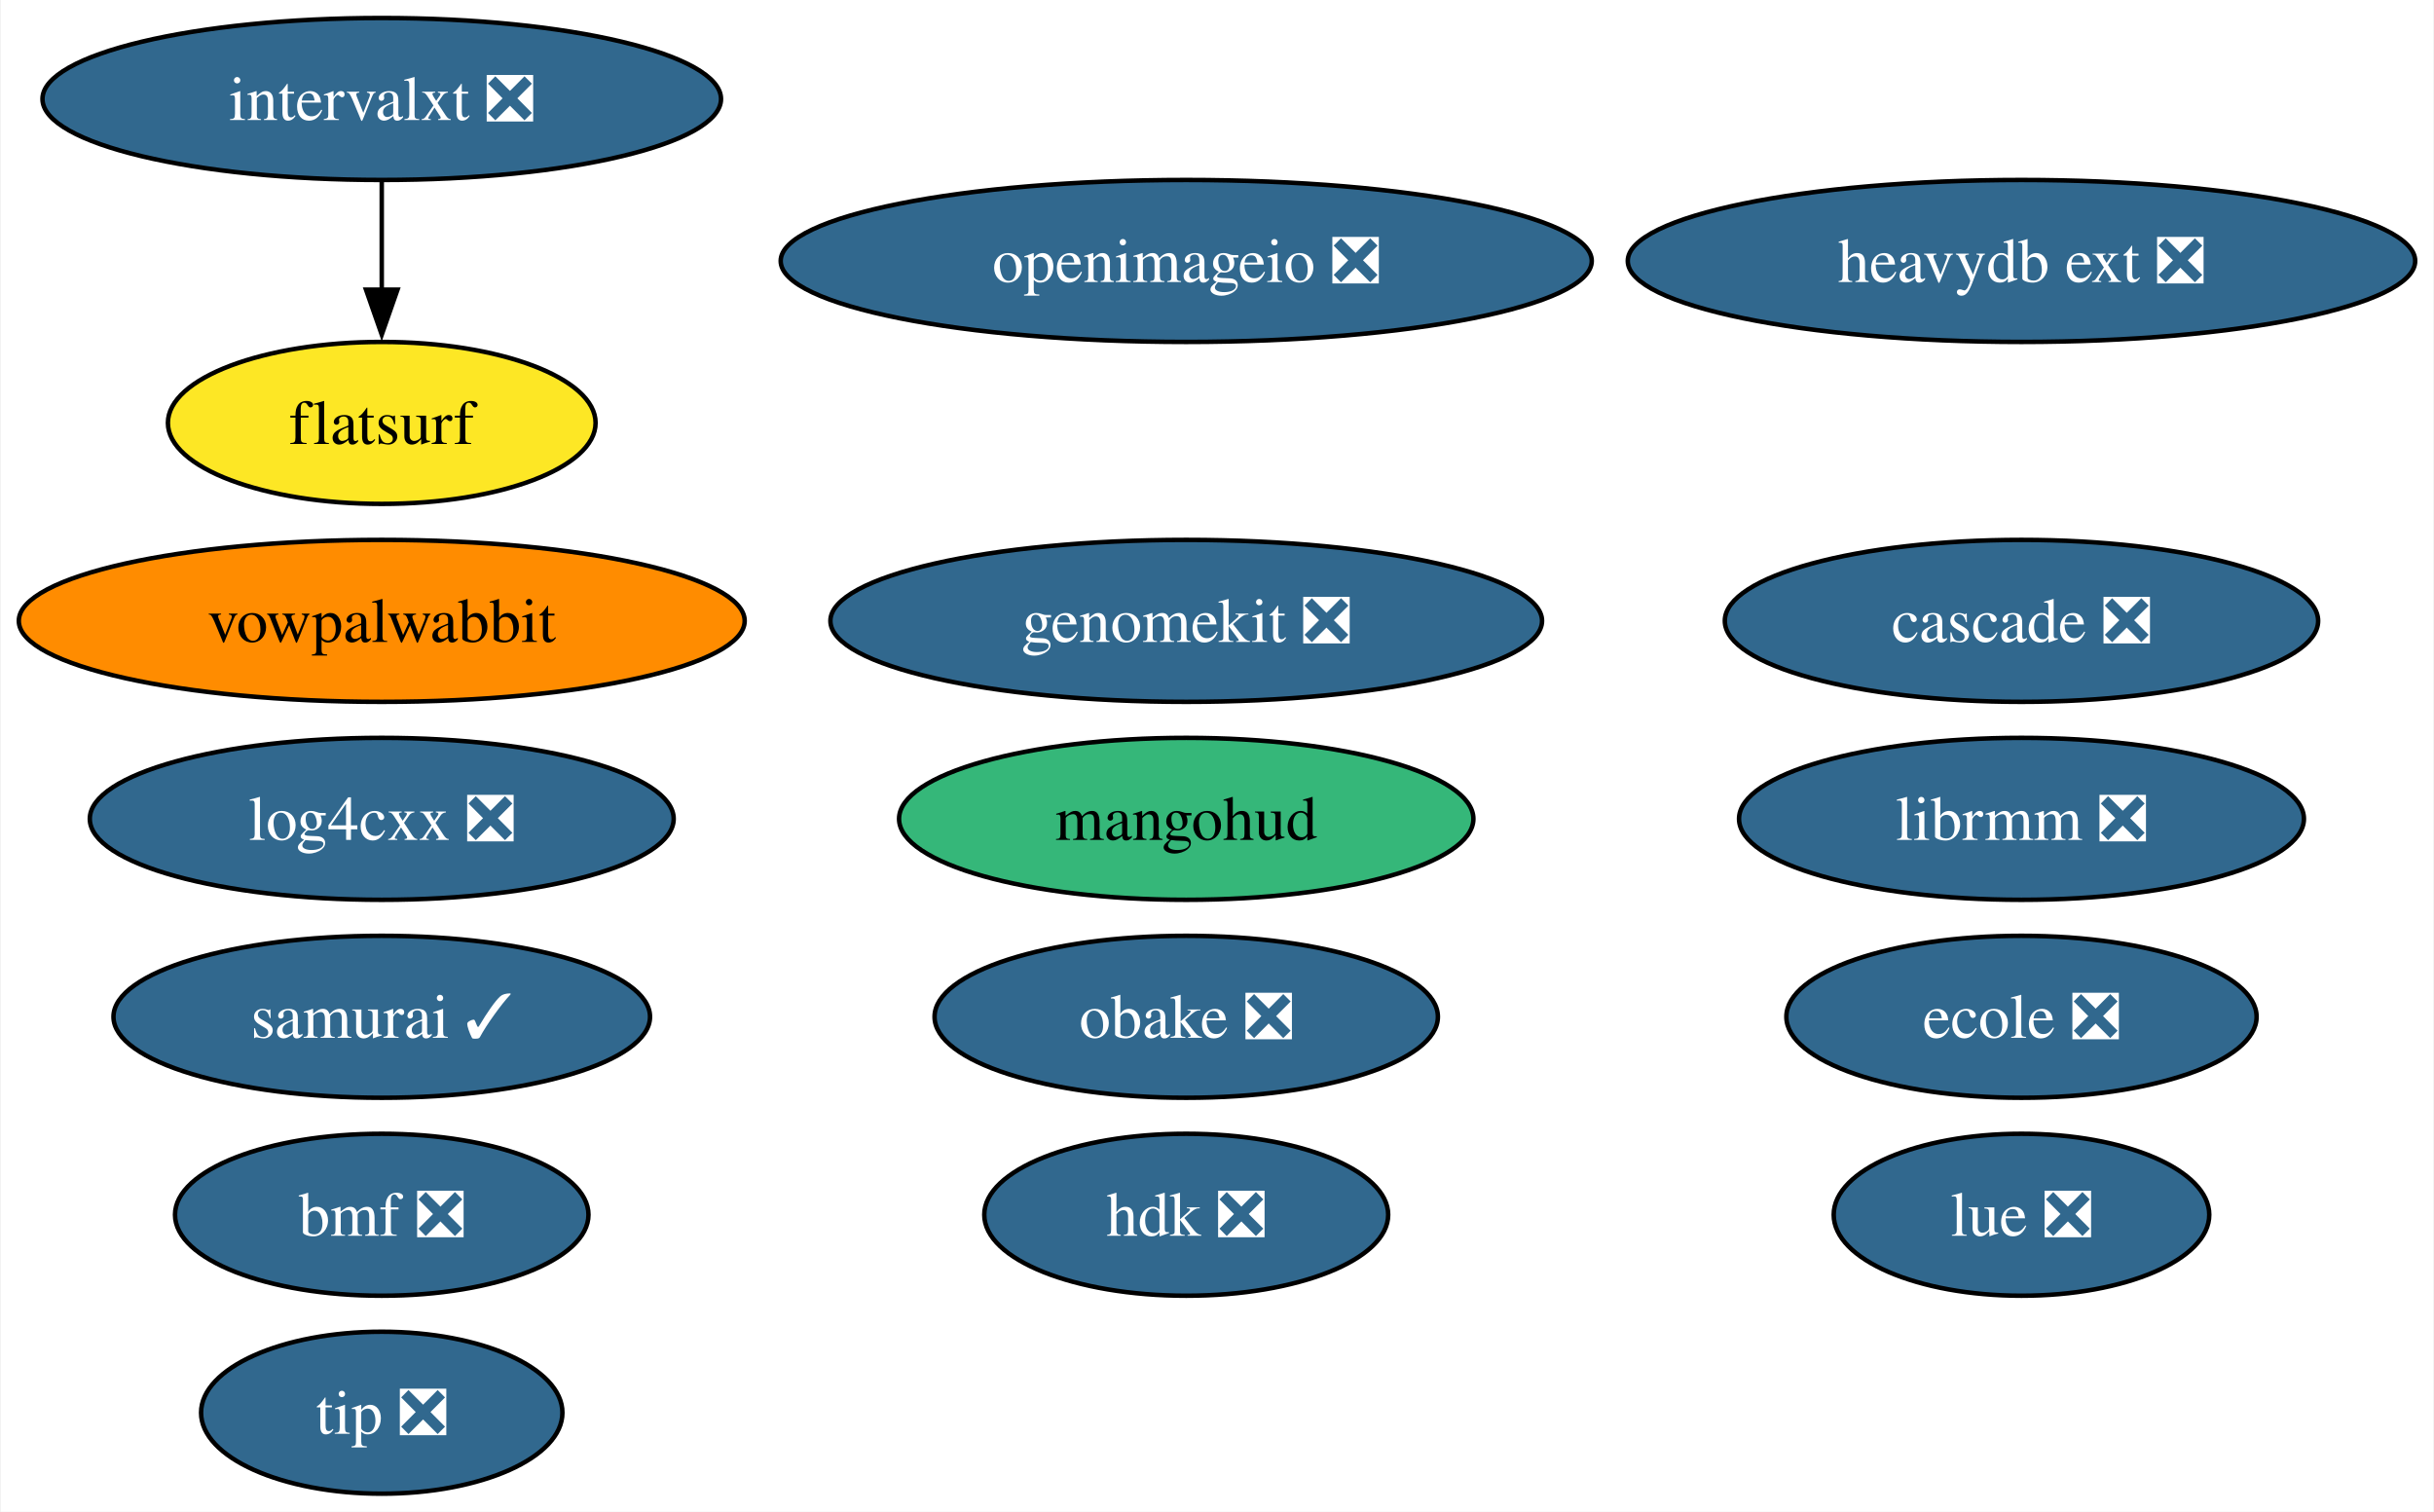
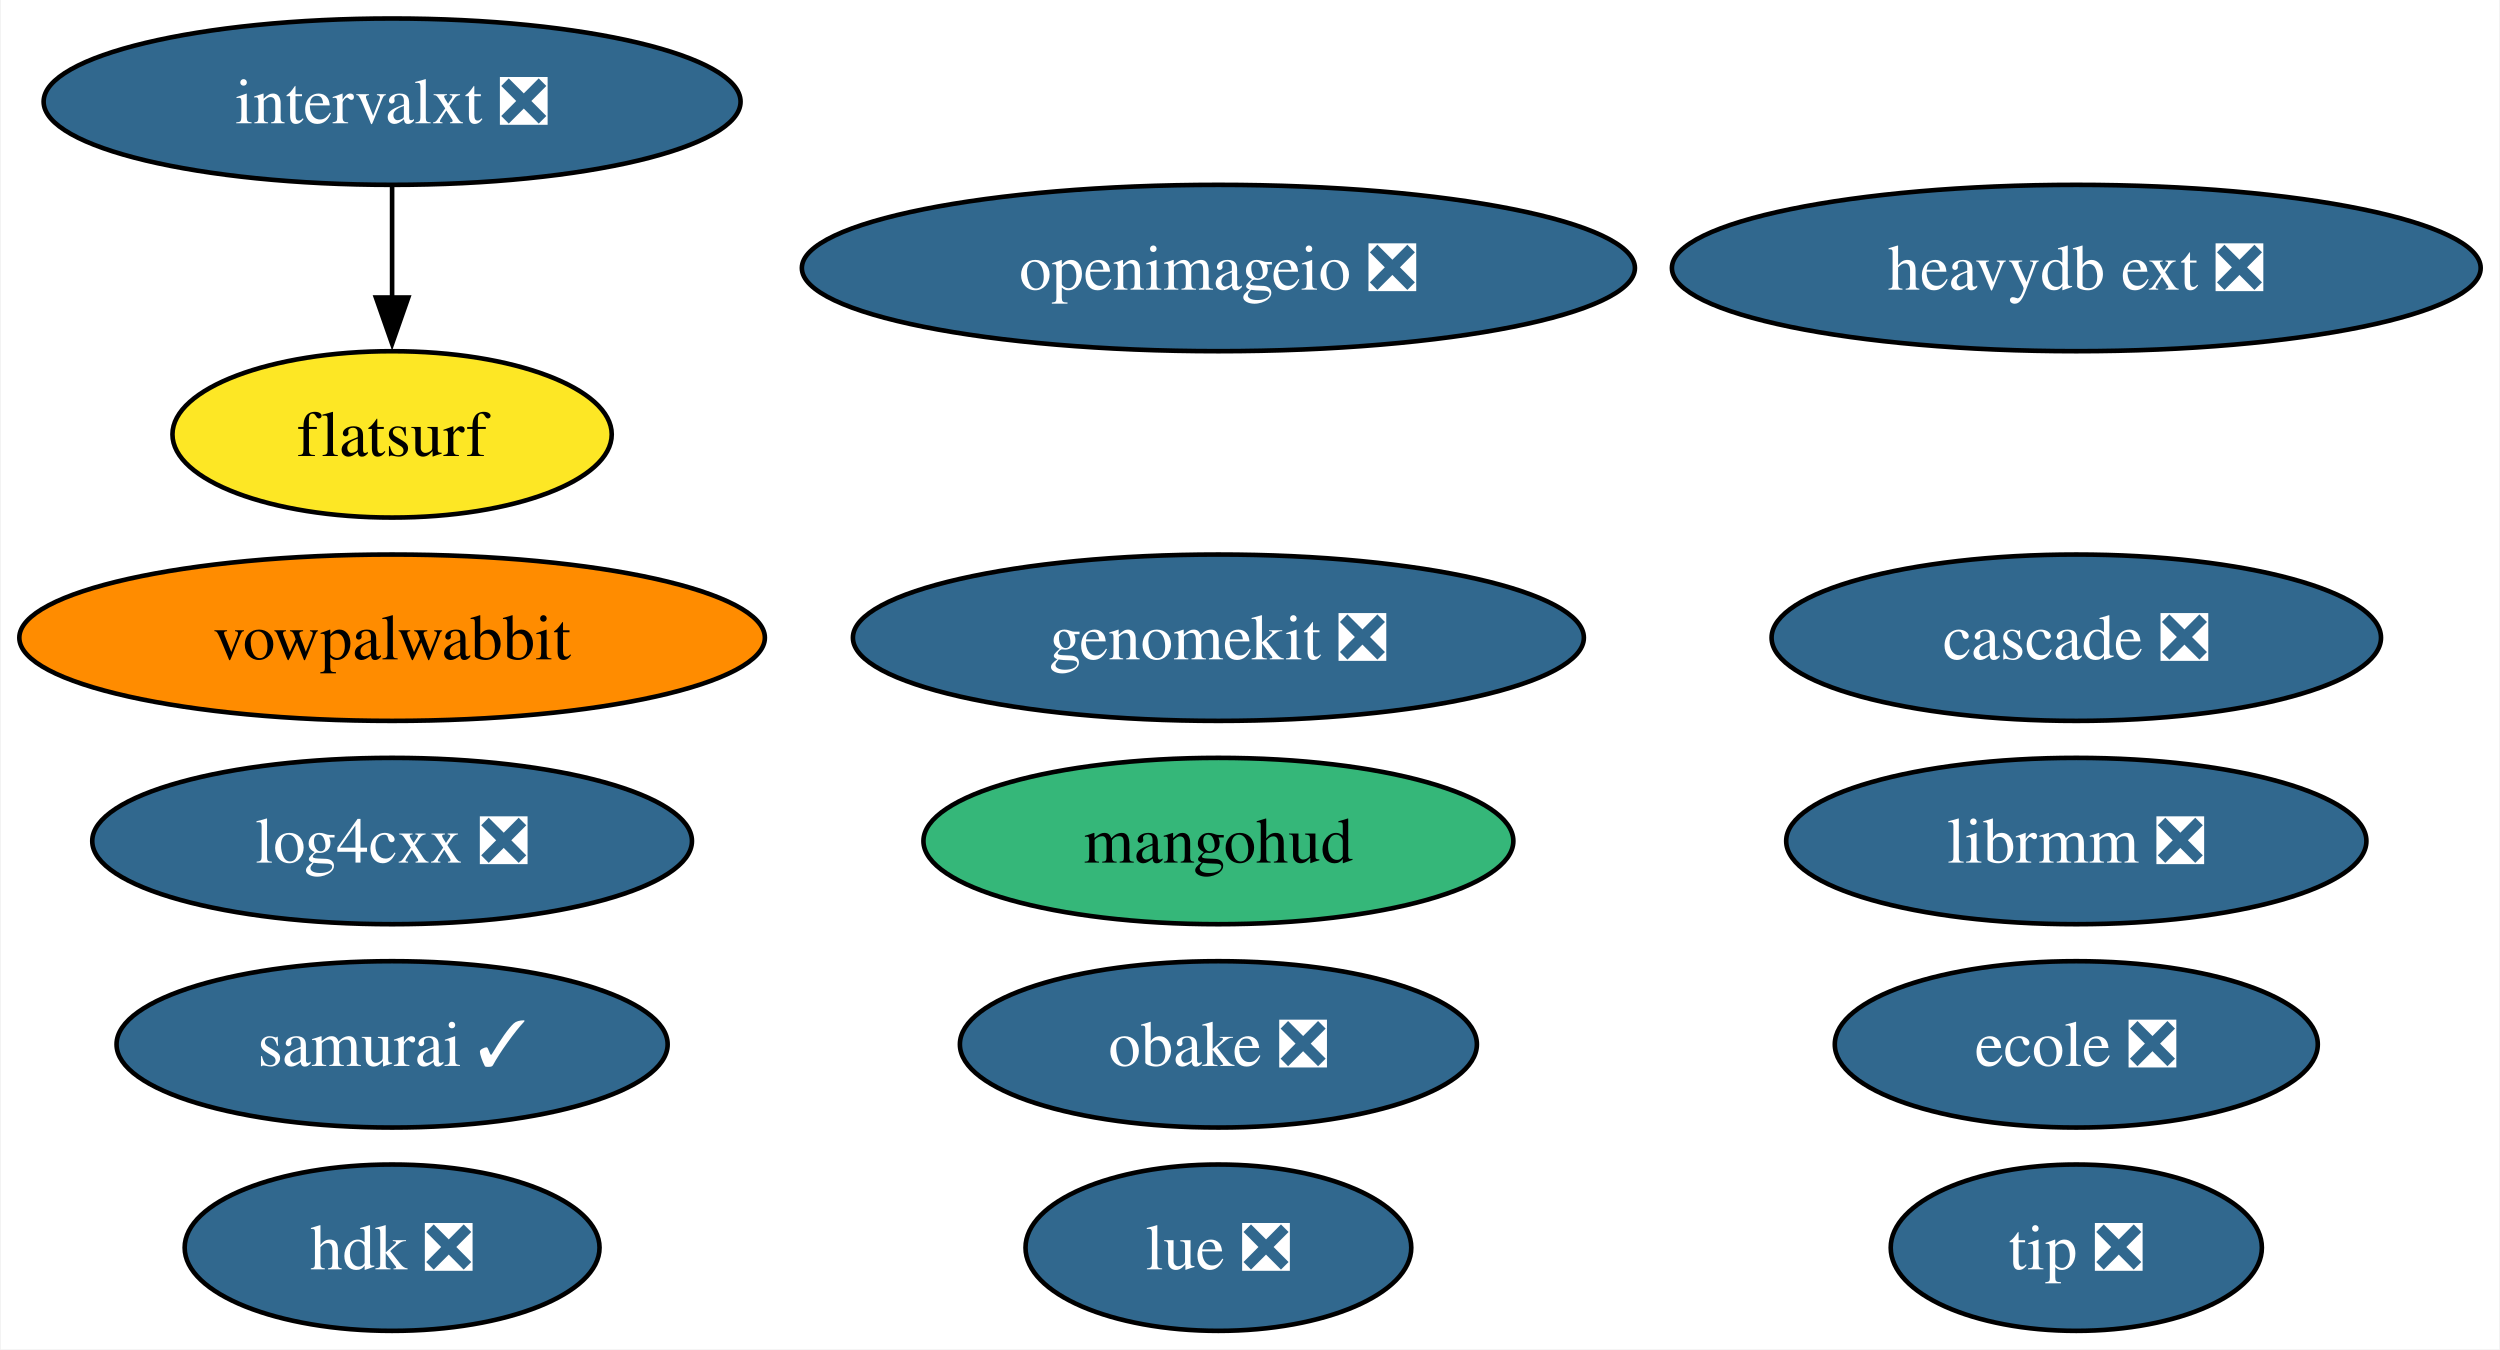
- <svg xmlns="http://www.w3.org/2000/svg" xmlns:xlink="http://www.w3.org/1999/xlink" width="541pt" height="336pt" viewBox="0.00 0.00 540.64 336.00">
-   <g id="graph0" class="graph" transform="scale(1 1) rotate(0) translate(4 332)">
-     <polygon fill="white" stroke="none" points="-4,4 -4,-332 536.64,-332 536.64,4 -4,4" />
+ <svg xmlns="http://www.w3.org/2000/svg" xmlns:xlink="http://www.w3.org/1999/xlink" width="541pt" height="292pt" viewBox="0.00 0.00 540.64 292.00">
+   <g id="graph0" class="graph" transform="scale(1 1) rotate(0) translate(4 288)">
+     <polygon fill="white" stroke="none" points="-4,4 -4,-288 536.64,-288 536.64,4 -4,4" />
    <g id="node1" class="node">
      <g id="a_node1">
        <a xlink:href="https://github.com/conda-forge/openimageio-feedstock/pull/107" xlink:title="openimageio ❎">
-           <ellipse fill="#31688e" stroke="black" cx="259.48" cy="-274" rx="90.14" ry="18" />
-           <text text-anchor="middle" x="259.48" y="-269.32" font-family="Times,serif" font-size="14.00" fill="white">openimageio ❎</text>
+           <ellipse fill="#31688e" stroke="black" cx="259.48" cy="-230" rx="90.14" ry="18" />
+           <text text-anchor="middle" x="259.48" y="-225.32" font-family="Times,serif" font-size="14.00" fill="white">openimageio ❎</text>
        </a>
      </g>
    </g>
    <g id="node2" class="node">
      <g id="a_node2">
        <a xlink:href="https://github.com/conda-forge/vowpalwabbit-feedstock" xlink:title="vowpalwabbit">
-           <ellipse fill="#ff8c00" stroke="black" cx="80.67" cy="-194" rx="80.67" ry="18" />
-           <text text-anchor="middle" x="80.67" y="-189.32" font-family="Times,serif" font-size="14.00">vowpalwabbit</text>
+           <ellipse fill="#ff8c00" stroke="black" cx="80.67" cy="-150" rx="80.67" ry="18" />
+           <text text-anchor="middle" x="80.67" y="-145.32" font-family="Times,serif" font-size="14.00">vowpalwabbit</text>
        </a>
      </g>
    </g>
    <g id="node3" class="node">
      <g id="a_node3">
        <a xlink:href="https://github.com/conda-forge/log4cxx-feedstock/pull/25" xlink:title="log4cxx ❎">
-           <ellipse fill="#31688e" stroke="black" cx="80.67" cy="-150" rx="64.89" ry="18" />
-           <text text-anchor="middle" x="80.67" y="-145.32" font-family="Times,serif" font-size="14.00" fill="white">log4cxx ❎</text>
+           <ellipse fill="#31688e" stroke="black" cx="80.67" cy="-106" rx="64.89" ry="18" />
+           <text text-anchor="middle" x="80.67" y="-101.33" font-family="Times,serif" font-size="14.00" fill="white">log4cxx ❎</text>
        </a>
      </g>
    </g>
    <g id="node4" class="node">
      <g id="a_node4">
        <a xlink:href="https://github.com/conda-forge/obake-feedstock/pull/47" xlink:title="obake ❎">
-           <ellipse fill="#31688e" stroke="black" cx="259.48" cy="-106" rx="55.94" ry="18" />
-           <text text-anchor="middle" x="259.48" y="-101.33" font-family="Times,serif" font-size="14.00" fill="white">obake ❎</text>
+           <ellipse fill="#31688e" stroke="black" cx="259.48" cy="-62" rx="55.94" ry="18" />
+           <text text-anchor="middle" x="259.48" y="-57.33" font-family="Times,serif" font-size="14.00" fill="white">obake ❎</text>
        </a>
      </g>
    </g>
    <g id="node5" class="node">
      <g id="a_node5">
        <a xlink:href="https://github.com/conda-forge/lue-feedstock/pull/51" xlink:title="lue ❎">
-           <ellipse fill="#31688e" stroke="black" cx="445.13" cy="-62" rx="41.74" ry="18" />
-           <text text-anchor="middle" x="445.13" y="-57.33" font-family="Times,serif" font-size="14.00" fill="white">lue ❎</text>
+           <ellipse fill="#31688e" stroke="black" cx="259.48" cy="-18" rx="41.74" ry="18" />
+           <text text-anchor="middle" x="259.48" y="-13.32" font-family="Times,serif" font-size="14.00" fill="white">lue ❎</text>
        </a>
      </g>
    </g>
    <g id="node6" class="node">
      <g id="a_node6">
        <a xlink:href="https://github.com/conda-forge/ecole-feedstock/pull/42" xlink:title="ecole ❎">
-           <ellipse fill="#31688e" stroke="black" cx="445.13" cy="-106" rx="52.26" ry="18" />
-           <text text-anchor="middle" x="445.13" y="-101.33" font-family="Times,serif" font-size="14.00" fill="white">ecole ❎</text>
+           <ellipse fill="#31688e" stroke="black" cx="445.13" cy="-62" rx="52.26" ry="18" />
+           <text text-anchor="middle" x="445.13" y="-57.33" font-family="Times,serif" font-size="14.00" fill="white">ecole ❎</text>
        </a>
      </g>
    </g>
    <g id="node7" class="node">
      <g id="a_node7">
        <a xlink:href="https://github.com/conda-forge/librmm-feedstock/pull/69" xlink:title="librmm ❎">
-           <ellipse fill="#31688e" stroke="black" cx="445.13" cy="-150" rx="62.78" ry="18" />
-           <text text-anchor="middle" x="445.13" y="-145.32" font-family="Times,serif" font-size="14.00" fill="white">librmm ❎</text>
+           <ellipse fill="#31688e" stroke="black" cx="445.13" cy="-106" rx="62.78" ry="18" />
+           <text text-anchor="middle" x="445.13" y="-101.33" font-family="Times,serif" font-size="14.00" fill="white">librmm ❎</text>
        </a>
      </g>
    </g>
    <g id="node8" class="node">
      <g id="a_node8">
        <a xlink:href="https://github.com/conda-forge/intervalxt-feedstock/pull/22" xlink:title="intervalxt ❎">
-           <ellipse fill="#31688e" stroke="black" cx="80.67" cy="-310" rx="75.41" ry="18" />
-           <text text-anchor="middle" x="80.67" y="-305.32" font-family="Times,serif" font-size="14.00" fill="white">intervalxt ❎</text>
+           <ellipse fill="#31688e" stroke="black" cx="80.67" cy="-266" rx="75.41" ry="18" />
+           <text text-anchor="middle" x="80.67" y="-261.32" font-family="Times,serif" font-size="14.00" fill="white">intervalxt ❎</text>
        </a>
      </g>
    </g>
    <g id="node9" class="node">
      <g id="a_node9">
        <a xlink:href="https://github.com/conda-forge/flatsurf-feedstock" xlink:title="flatsurf">
-           <ellipse fill="#fde725" stroke="black" cx="80.67" cy="-238" rx="47.53" ry="18" />
-           <text text-anchor="middle" x="80.67" y="-233.32" font-family="Times,serif" font-size="14.00">flatsurf</text>
+           <ellipse fill="#fde725" stroke="black" cx="80.67" cy="-194" rx="47.53" ry="18" />
+           <text text-anchor="middle" x="80.67" y="-189.32" font-family="Times,serif" font-size="14.00">flatsurf</text>
        </a>
      </g>
    </g>
    <g id="edge1" class="edge">
-       <path fill="none" stroke="black" d="M80.67,-291.7C80.67,-284.41 80.67,-275.73 80.67,-267.54" />
-       <polygon fill="black" stroke="black" points="84.17,-267.62 80.67,-257.62 77.17,-267.62 84.17,-267.62" />
+       <path fill="none" stroke="black" d="M80.67,-247.7C80.67,-240.41 80.67,-231.73 80.67,-223.54" />
+       <polygon fill="black" stroke="black" points="84.17,-223.62 80.67,-213.62 77.17,-223.62 84.17,-223.62" />
    </g>
    <g id="node10" class="node">
      <g id="a_node10">
        <a xlink:href="https://github.com/conda-forge/heavydb-ext-feedstock/pull/75" xlink:title="heavydb ext ❎">
-           <ellipse fill="#31688e" stroke="black" cx="445.13" cy="-274" rx="87.51" ry="18" />
-           <text text-anchor="middle" x="445.13" y="-269.32" font-family="Times,serif" font-size="14.00" fill="white">heavydb ext ❎</text>
+           <ellipse fill="#31688e" stroke="black" cx="445.13" cy="-230" rx="87.51" ry="18" />
+           <text text-anchor="middle" x="445.13" y="-225.32" font-family="Times,serif" font-size="14.00" fill="white">heavydb ext ❎</text>
        </a>
      </g>
    </g>
    <g id="node11" class="node">
      <g id="a_node11">
        <a xlink:href="https://github.com/conda-forge/hdk-feedstock/pull/58" xlink:title="hdk ❎">
-           <ellipse fill="#31688e" stroke="black" cx="259.48" cy="-62" rx="44.89" ry="18" />
-           <text text-anchor="middle" x="259.48" y="-57.33" font-family="Times,serif" font-size="14.00" fill="white">hdk ❎</text>
+           <ellipse fill="#31688e" stroke="black" cx="80.67" cy="-18" rx="44.89" ry="18" />
+           <text text-anchor="middle" x="80.67" y="-13.32" font-family="Times,serif" font-size="14.00" fill="white">hdk ❎</text>
        </a>
      </g>
    </g>
    <g id="node12" class="node">
      <g id="a_node12">
        <a xlink:href="https://github.com/conda-forge/tip-feedstock/pull/32" xlink:title="tip ❎">
-           <ellipse fill="#31688e" stroke="black" cx="80.67" cy="-18" rx="40.16" ry="18" />
-           <text text-anchor="middle" x="80.67" y="-13.32" font-family="Times,serif" font-size="14.00" fill="white">tip ❎</text>
+           <ellipse fill="#31688e" stroke="black" cx="445.13" cy="-18" rx="40.16" ry="18" />
+           <text text-anchor="middle" x="445.13" y="-13.32" font-family="Times,serif" font-size="14.00" fill="white">tip ❎</text>
        </a>
      </g>
    </g>
    <g id="node13" class="node">
      <g id="a_node13">
        <a xlink:href="https://github.com/conda-forge/cascade-feedstock/pull/23" xlink:title="cascade ❎">
-           <ellipse fill="#31688e" stroke="black" cx="445.13" cy="-194" rx="65.94" ry="18" />
-           <text text-anchor="middle" x="445.13" y="-189.32" font-family="Times,serif" font-size="14.00" fill="white">cascade ❎</text>
+           <ellipse fill="#31688e" stroke="black" cx="445.13" cy="-150" rx="65.94" ry="18" />
+           <text text-anchor="middle" x="445.13" y="-145.32" font-family="Times,serif" font-size="14.00" fill="white">cascade ❎</text>
        </a>
      </g>
    </g>
    <g id="node14" class="node">
      <g id="a_node14">
        <a xlink:href="https://github.com/conda-forge/samurai-feedstock/pull/24" xlink:title="samurai ✓">
-           <ellipse fill="#31688e" stroke="black" cx="80.67" cy="-106" rx="59.63" ry="18" />
-           <text text-anchor="middle" x="80.67" y="-101.33" font-family="Times,serif" font-size="14.00" fill="white">samurai ✓</text>
+           <ellipse fill="#31688e" stroke="black" cx="80.67" cy="-62" rx="59.63" ry="18" />
+           <text text-anchor="middle" x="80.67" y="-57.33" font-family="Times,serif" font-size="14.00" fill="white">samurai ✓</text>
        </a>
      </g>
    </g>
    <g id="node15" class="node">
      <g id="a_node15">
-         <a xlink:href="https://github.com/conda-forge/bmf-feedstock/pull/27" xlink:title="bmf ❎">
-           <ellipse fill="#31688e" stroke="black" cx="80.67" cy="-62" rx="45.95" ry="18" />
-           <text text-anchor="middle" x="80.67" y="-57.33" font-family="Times,serif" font-size="14.00" fill="white">bmf ❎</text>
+         <a xlink:href="https://github.com/conda-forge/genomekit-feedstock/pull/36" xlink:title="genomekit ❎">
+           <ellipse fill="#31688e" stroke="black" cx="259.48" cy="-150" rx="79.09" ry="18" />
+           <text text-anchor="middle" x="259.48" y="-145.32" font-family="Times,serif" font-size="14.00" fill="white">genomekit ❎</text>
        </a>
      </g>
    </g>
    <g id="node16" class="node">
      <g id="a_node16">
-         <a xlink:href="https://github.com/conda-forge/genomekit-feedstock/pull/36" xlink:title="genomekit ❎">
-           <ellipse fill="#31688e" stroke="black" cx="259.48" cy="-194" rx="79.09" ry="18" />
-           <text text-anchor="middle" x="259.48" y="-189.32" font-family="Times,serif" font-size="14.00" fill="white">genomekit ❎</text>
-         </a>
-       </g>
-     </g>
-     <g id="node17" class="node">
-       <g id="a_node17">
        <a xlink:href="https://github.com/conda-forge/mangohud-feedstock" xlink:title="mangohud">
-           <ellipse fill="#35b779" stroke="black" cx="259.48" cy="-150" rx="63.83" ry="18" />
-           <text text-anchor="middle" x="259.48" y="-145.32" font-family="Times,serif" font-size="14.00">mangohud</text>
+           <ellipse fill="#35b779" stroke="black" cx="259.48" cy="-106" rx="63.83" ry="18" />
+           <text text-anchor="middle" x="259.48" y="-101.33" font-family="Times,serif" font-size="14.00">mangohud</text>
        </a>
      </g>
    </g>
  </g>
</svg>
